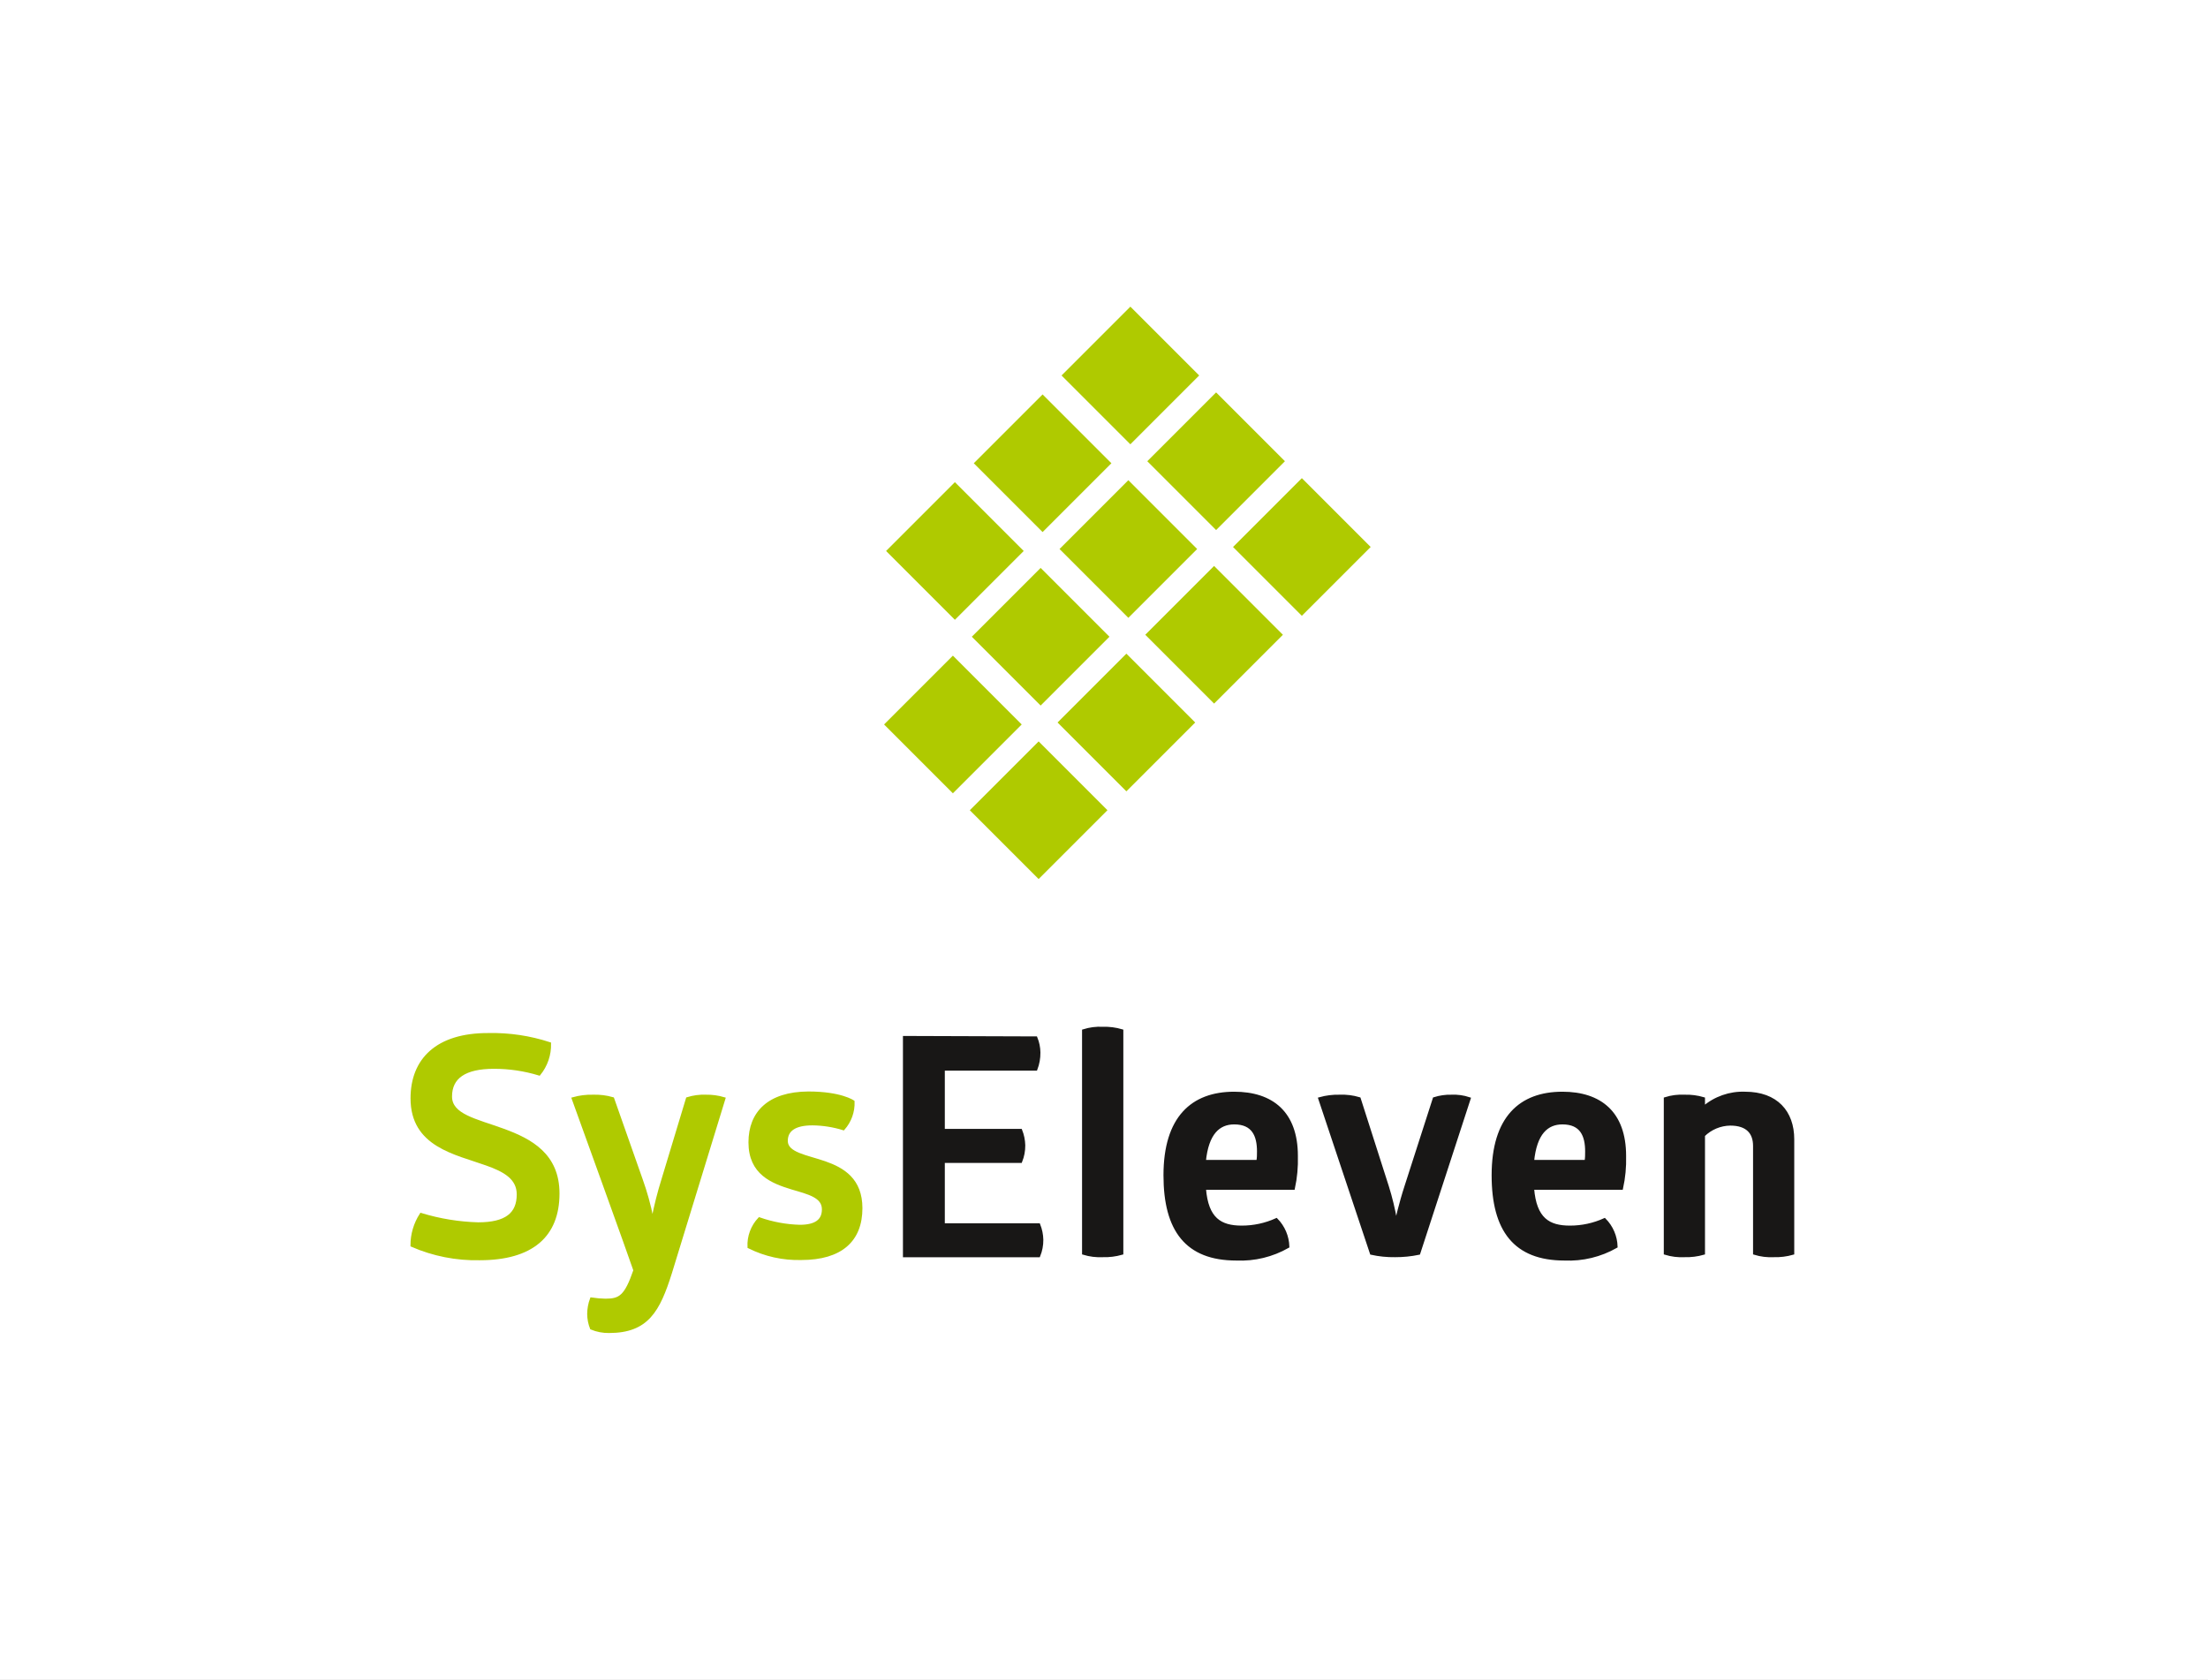
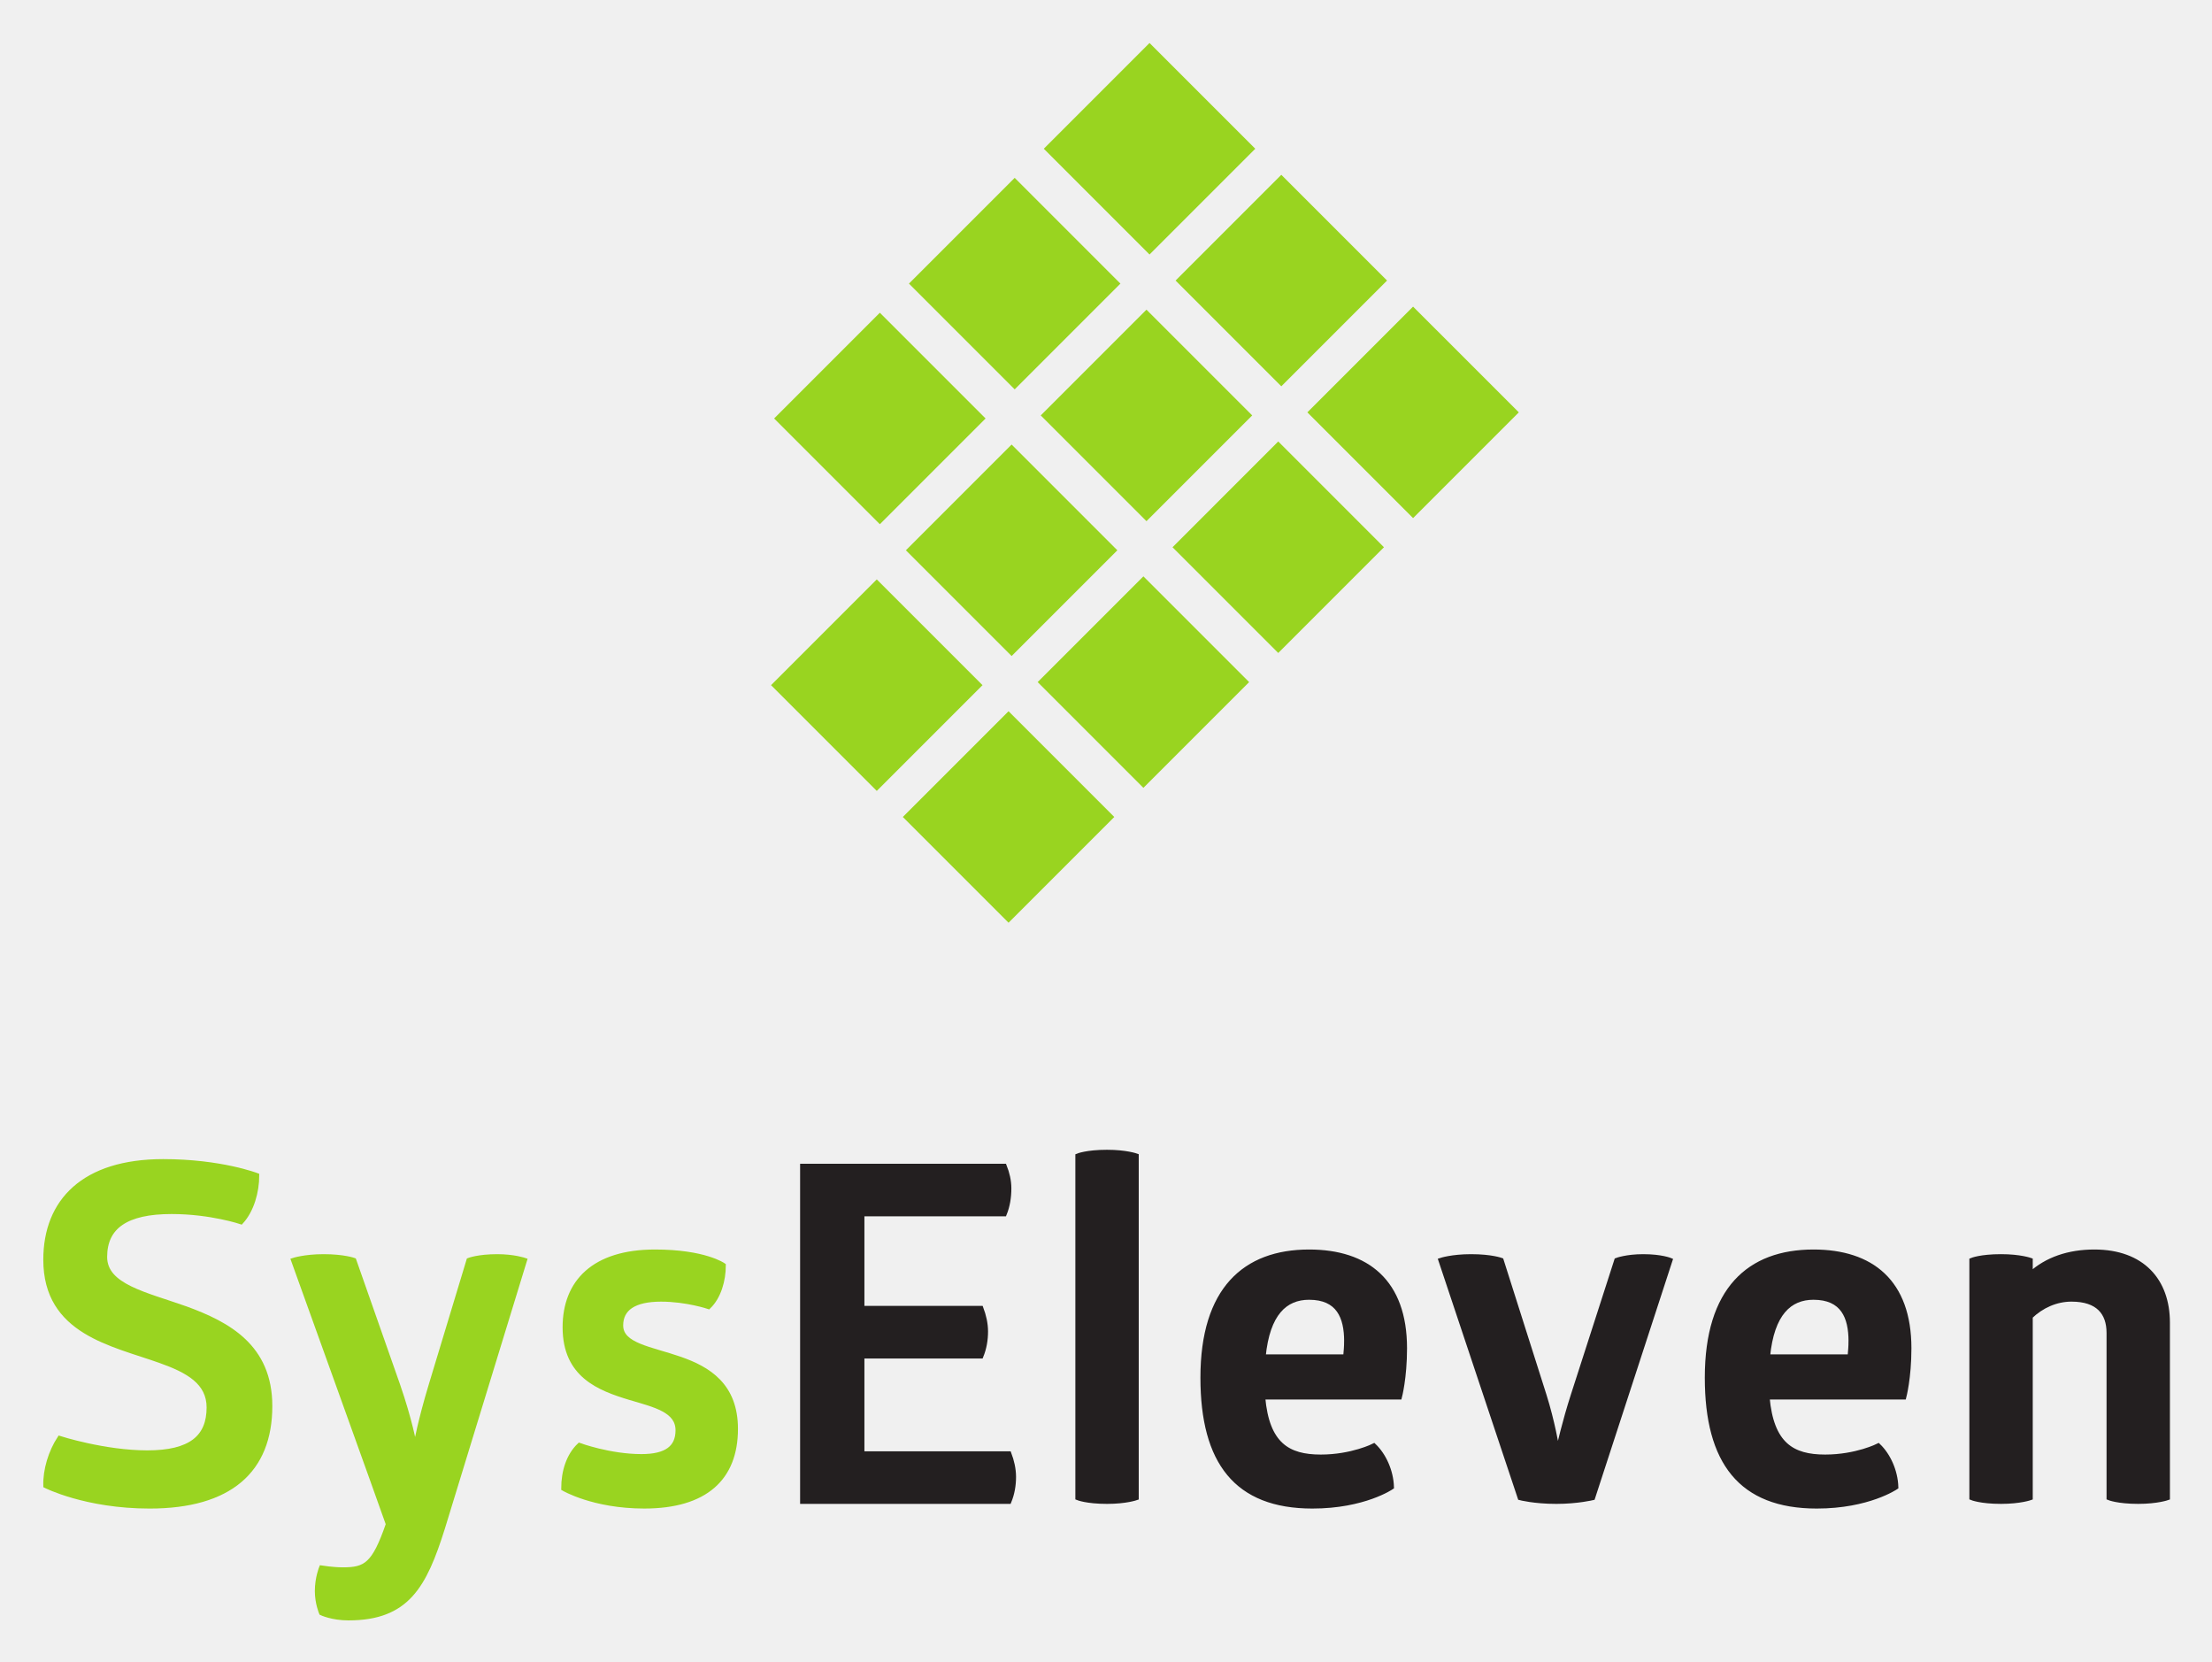
- <svg xmlns="http://www.w3.org/2000/svg" viewBox="0 0 295.86 224.98">
-   <defs>
-     <style>.cls-1{fill:#fff;}.cls-2{clip-path:url(#clip-path);}.cls-3{fill:#afca00;}.cls-4,.cls-6{fill:none;stroke-width:0.4px;}.cls-4{stroke:#afca00;}.cls-5{fill:#181716;}.cls-6{stroke:#181716;}</style>
-     <clipPath id="clip-path">
-       <rect class="cls-1" width="295.86" height="224.98" />
-     </clipPath>
-   </defs>
-   <g id="Ebene_2" data-name="Ebene 2">
-     <g id="Ebene_1-2" data-name="Ebene 1">
-       <rect class="cls-1" width="295.86" height="224.98" />
-       <g class="cls-2">
-         <path class="cls-3" d="M55.21,147.16c0,6.33,5.82,7.31,10,8.81,2.4.85,4.23,1.87,4.23,4.06,0,2.6-1.59,3.94-5.37,3.94a29,29,0,0,1-7.65-1.25,7.58,7.58,0,0,0-1.22,4.14,21.53,21.53,0,0,0,9.07,1.79c7,0,10.5-3.09,10.5-8.74,0-5.2-3.66-7.15-7.33-8.49s-7.07-1.95-7.07-4.51S62.25,143,66.19,143a20.76,20.76,0,0,1,6.06.9,6.22,6.22,0,0,0,1.39-4.07,24.61,24.61,0,0,0-8.18-1.22c-6.92,0-10.25,3.46-10.25,8.58" />
-         <path class="cls-4" d="M55.21,147.16c0,6.33,5.82,7.31,10,8.81,2.4.85,4.23,1.87,4.23,4.06,0,2.6-1.59,3.94-5.37,3.94a29,29,0,0,1-7.65-1.25,7.58,7.58,0,0,0-1.22,4.14,21.53,21.53,0,0,0,9.07,1.79c7,0,10.5-3.09,10.5-8.74,0-5.2-3.66-7.15-7.33-8.49s-7.07-1.95-7.07-4.51S62.25,143,66.19,143a20.76,20.76,0,0,1,6.06.9,6.22,6.22,0,0,0,1.39-4.07,24.61,24.61,0,0,0-8.18-1.22C58.54,138.58,55.21,142,55.21,147.16Z" />
-         <path class="cls-3" d="M97,147.2a7.92,7.92,0,0,0-2.4-.33,7.31,7.31,0,0,0-2.49.33l-3.29,10.88a48.83,48.83,0,0,0-1.3,5.12h-.17a36.23,36.23,0,0,0-1.42-5.12L82.1,147.2a8.44,8.44,0,0,0-2.65-.33,9,9,0,0,0-2.64.33s8,22.13,8.26,23c-1.22,3.55-2,4-3.95,4a14.36,14.36,0,0,1-1.87-.16,5.84,5.84,0,0,0-.37,2,5.3,5.3,0,0,0,.37,1.91,5.94,5.94,0,0,0,2.36.45c5.12,0,6.63-2.81,8.22-7.84Z" />
-         <path class="cls-4" d="M97,147.2a7.92,7.92,0,0,0-2.4-.33,7.31,7.31,0,0,0-2.49.33l-3.29,10.88a48.83,48.83,0,0,0-1.3,5.12h-.17a36.23,36.23,0,0,0-1.42-5.12L82.1,147.2a8.44,8.44,0,0,0-2.65-.33,9,9,0,0,0-2.64.33s8,22.13,8.26,23c-1.22,3.55-2,4-3.95,4a14.36,14.36,0,0,1-1.87-.16,5.84,5.84,0,0,0-.37,2,5.3,5.3,0,0,0,.37,1.91,5.94,5.94,0,0,0,2.36.45c5.12,0,6.63-2.81,8.22-7.84Z" />
-         <path class="cls-3" d="M100.49,153.05c0,4.18,3,5.32,5.65,6.13,2.2.65,4.19,1.1,4.19,2.85,0,1.5-1,2.27-3.17,2.27a17.87,17.87,0,0,1-5.41-1,5.12,5.12,0,0,0-1.39,3.77,14.77,14.77,0,0,0,7,1.55c5.33,0,8-2.44,8-6.75,0-3.82-2.4-5.24-4.84-6.09s-5.16-1.18-5.16-2.92c0-1.47,1.14-2.28,3.5-2.28a14.5,14.5,0,0,1,4.15.65,5.17,5.17,0,0,0,1.3-3.62s-1.63-1.17-6-1.17c-5.33,0-7.85,2.64-7.85,6.58" />
-         <path class="cls-4" d="M100.49,153.05c0,4.18,3,5.32,5.65,6.13,2.2.65,4.19,1.1,4.19,2.85,0,1.5-1,2.27-3.17,2.27a17.87,17.87,0,0,1-5.41-1,5.12,5.12,0,0,0-1.39,3.77,14.77,14.77,0,0,0,7,1.55c5.33,0,8-2.44,8-6.75,0-3.82-2.4-5.24-4.84-6.09s-5.16-1.18-5.16-2.92c0-1.47,1.14-2.28,3.5-2.28a14.5,14.5,0,0,1,4.15.65,5.17,5.17,0,0,0,1.3-3.62s-1.63-1.17-6-1.17C103,146.47,100.49,149.11,100.49,153.05Z" />
-         <path class="cls-5" d="M121.19,139v29.25h18a5.52,5.52,0,0,0,.41-2.15,5.7,5.7,0,0,0-.41-2H126.4v-8.49h10.37a5.57,5.57,0,0,0,.41-2.16,5.7,5.7,0,0,0-.41-2H126.4v-8.2h12.41a6,6,0,0,0,.4-2.24,5.3,5.3,0,0,0-.4-1.95Z" />
-         <path class="cls-6" d="M121.19,139v29.25h18a5.52,5.52,0,0,0,.41-2.15,5.7,5.7,0,0,0-.41-2H126.4v-8.49h10.37a5.57,5.57,0,0,0,.41-2.16,5.7,5.7,0,0,0-.41-2H126.4v-8.2h12.41a6,6,0,0,0,.4-2.24,5.3,5.3,0,0,0-.4-1.95Z" />
-         <path class="cls-5" d="M150.32,138.1a8.13,8.13,0,0,0-2.56-.33,7.3,7.3,0,0,0-2.57.33v29.82a7.51,7.51,0,0,0,2.57.32,8.37,8.37,0,0,0,2.56-.32Z" />
-         <path class="cls-6" d="M150.32,138.1a8.13,8.13,0,0,0-2.56-.33,7.3,7.3,0,0,0-2.57.33v29.82a7.51,7.51,0,0,0,2.57.32,8.37,8.37,0,0,0,2.56-.32Z" />
-         <path class="cls-5" d="M168.63,154.27c0,.44,0,.89-.09,1.34h-7.16c.37-3.78,1.92-5.16,4-5.16,2.56,0,3.26,1.7,3.26,3.82m5.08.61c0-5.81-3.29-8.41-8.34-8.41-5.61,0-9.27,3.29-9.27,11,0,7.36,2.92,11.22,9.56,11.22a12.8,12.8,0,0,0,6.91-1.67,5.39,5.39,0,0,0-1.54-3.61,11.22,11.22,0,0,1-4.64,1c-2.85,0-4.68-1.06-5-5.2h11.92a17.88,17.88,0,0,0,.45-4.26" />
-         <path class="cls-6" d="M168.63,154.27c0,.44,0,.89-.09,1.34h-7.16c.37-3.78,1.92-5.16,4-5.16C167.93,150.45,168.63,152.15,168.63,154.27Zm5.08.61c0-5.81-3.29-8.41-8.34-8.41-5.61,0-9.27,3.29-9.27,11,0,7.36,2.92,11.22,9.56,11.22a12.8,12.8,0,0,0,6.91-1.67,5.39,5.39,0,0,0-1.54-3.61,11.22,11.22,0,0,1-4.64,1c-2.85,0-4.68-1.06-5-5.2h11.92A17.88,17.88,0,0,0,173.71,154.88Z" />
-         <path class="cls-5" d="M182.13,147.2a8,8,0,0,0-2.64-.33,9.08,9.08,0,0,0-2.65.33l6.92,20.72a13.73,13.73,0,0,0,3.17.32,15.24,15.24,0,0,0,3.18-.32l6.75-20.72a6.55,6.55,0,0,0-2.36-.33,7,7,0,0,0-2.32.33l-3.78,11.74c-.78,2.39-1.26,4.59-1.26,4.59H187a35.22,35.22,0,0,0-1.1-4.55Z" />
-         <path class="cls-6" d="M182.13,147.2a8,8,0,0,0-2.64-.33,9.08,9.08,0,0,0-2.65.33l6.92,20.72a13.73,13.73,0,0,0,3.17.32,15.24,15.24,0,0,0,3.18-.32l6.75-20.72a6.55,6.55,0,0,0-2.36-.33,7,7,0,0,0-2.32.33l-3.78,11.74c-.78,2.39-1.26,4.59-1.26,4.59H187a35.22,35.22,0,0,0-1.1-4.55Z" />
-         <path class="cls-5" d="M212.6,154.27c0,.44,0,.89-.08,1.34h-7.16c.37-3.78,1.91-5.16,4-5.16,2.56,0,3.25,1.7,3.25,3.82m5.09.61c0-5.81-3.3-8.41-8.34-8.41-5.62,0-9.28,3.29-9.28,11,0,7.36,2.93,11.22,9.56,11.22a12.82,12.82,0,0,0,6.92-1.67,5.35,5.35,0,0,0-1.55-3.61,11.16,11.16,0,0,1-4.64,1c-2.84,0-4.67-1.06-5-5.2h11.92a17.88,17.88,0,0,0,.45-4.26" />
-         <path class="cls-6" d="M212.6,154.27c0,.44,0,.89-.08,1.34h-7.16c.37-3.78,1.91-5.16,4-5.16C211.91,150.45,212.6,152.15,212.6,154.27Zm5.09.61c0-5.81-3.3-8.41-8.34-8.41-5.62,0-9.28,3.29-9.28,11,0,7.36,2.93,11.22,9.56,11.22a12.82,12.82,0,0,0,6.92-1.67,5.35,5.35,0,0,0-1.55-3.61,11.16,11.16,0,0,1-4.64,1c-2.84,0-4.67-1.06-5-5.2h11.92A17.88,17.88,0,0,0,217.69,154.88Z" />
-         <path class="cls-5" d="M240.22,152.64c0-3.65-2.19-6.17-6.38-6.17a8.06,8.06,0,0,0-5.58,1.95V147.2a8.06,8.06,0,0,0-2.56-.33,7.2,7.2,0,0,0-2.56.33v20.72a7.4,7.4,0,0,0,2.56.32,8.29,8.29,0,0,0,2.56-.32V152.11a5.22,5.22,0,0,1,3.58-1.5c2.32,0,3.26,1.18,3.26,2.93v14.38a7.4,7.4,0,0,0,2.56.32,8.29,8.29,0,0,0,2.56-.32Z" />
-         <path class="cls-6" d="M240.22,152.64c0-3.65-2.19-6.17-6.38-6.17a8.06,8.06,0,0,0-5.58,1.95V147.2a8.06,8.06,0,0,0-2.56-.33,7.2,7.2,0,0,0-2.56.33v20.72a7.4,7.4,0,0,0,2.56.32,8.29,8.29,0,0,0,2.56-.32V152.11a5.22,5.22,0,0,1,3.58-1.5c2.32,0,3.26,1.18,3.26,2.93v14.38a7.4,7.4,0,0,0,2.56.32,8.29,8.29,0,0,0,2.56-.32Z" />
-       </g>
-       <rect class="cls-3" x="121.16" y="90.55" width="13.04" height="13.04" transform="translate(-31.24 118.71) rotate(-45)" />
-       <rect class="cls-3" x="144.67" y="67.04" width="13.04" height="13.04" transform="translate(-7.73 128.45) rotate(-45)" />
-       <rect class="cls-3" x="133.18" y="55.55" width="13.04" height="13.04" transform="translate(-2.97 116.96) rotate(-45)" />
-       <rect class="cls-3" x="132.92" y="78.8" width="13.04" height="13.04" transform="translate(-19.49 123.58) rotate(-45)" />
-       <rect class="cls-3" x="121.43" y="67.31" width="13.04" height="13.04" transform="translate(-14.73 112.09) rotate(-45)" />
-       <rect class="cls-3" x="156.43" y="55.28" width="13.04" height="13.04" transform="translate(4.03 133.32) rotate(-45)" />
-       <rect class="cls-3" x="144.94" y="43.79" width="13.04" height="13.04" transform="translate(8.79 121.83) rotate(-45)" />
-       <rect class="cls-3" x="132.65" y="102.04" width="13.04" height="13.04" transform="translate(-36 130.2) rotate(-45)" />
-       <rect class="cls-3" x="156.16" y="78.53" width="13.04" height="13.04" transform="translate(-12.49 139.94) rotate(-45)" />
-       <rect class="cls-3" x="144.41" y="90.29" width="13.04" height="13.04" transform="translate(-24.25 135.07) rotate(-45)" />
-       <rect class="cls-3" x="167.92" y="66.77" width="13.04" height="13.04" transform="translate(-0.73 144.81) rotate(-45)" />
-     </g>
-   </g>
+ <svg xmlns="http://www.w3.org/2000/svg" role="img" viewBox="68.31 49.80 257.14 193.14">
+   <path fill="#99d420" d="M157.943 129.432l12.29 12.292 12.292-12.292-12.292-12.289-12.29 12.289m31.351-31.35l12.29 12.29 12.292-12.29-12.292-12.29-12.29 12.29m-15.32-15.32L186.266 95.053l12.29-12.29L186.266 70.472l-12.292 12.29m-.356 30.995l12.29 12.289 12.292-12.289-12.292-12.29-12.29 12.29m-15.318-15.32l12.29 12.29 12.292-12.29-12.292-12.29-12.29 12.29m46.669-16.032L217.26 94.697l12.292-12.29-12.292-12.29-12.29 12.29m-15.32-15.32l12.29 12.292 12.293-12.292-12.293-12.29-12.29 12.29m-16.388 77.665l12.29 12.29 12.292-12.29-12.292-12.29-12.29 12.29m31.351-31.35l12.29 12.289 12.29-12.289-12.29-12.292-12.29 12.292m-15.676 15.674l12.29 12.29 12.292-12.29-12.292-12.29-12.29 12.29m31.351-31.35l12.289 12.29 12.292-12.29-12.292-12.29-12.289 12.29M73.61 196.209c0 8.449 7.756 9.75 13.343 11.754 3.199 1.136 5.641 2.492 5.641 5.416 0 3.468-2.116 5.255-7.159 5.255-4.991 0-10.199-1.678-10.199-1.678-1.03 1.57-1.681 3.682-1.626 5.524 0 0 4.665 2.384 12.096 2.384 9.275 0 13.994-4.117 13.994-11.645 0-6.933-4.882-9.533-9.764-11.321-4.719-1.679-9.437-2.598-9.437-6.012 0-3.52 2.495-5.253 7.756-5.253 4.556 0 8.082 1.191 8.082 1.191 1.247-1.354 1.844-3.52 1.844-5.416 0 0-4.177-1.625-10.902-1.625-9.221 0-13.669 4.604-13.669 11.428" />
+   <path fill="none" stroke="#99d420" stroke-width=".533" d="M73.61 196.209c0 8.449 7.756 9.75 13.343 11.754 3.199 1.136 5.641 2.492 5.641 5.416 0 3.468-2.116 5.255-7.159 5.255-4.991 0-10.199-1.678-10.199-1.678-1.03 1.57-1.681 3.682-1.626 5.524 0 0 4.665 2.384 12.096 2.384 9.275 0 13.994-4.117 13.994-11.645 0-6.933-4.882-9.533-9.764-11.321-4.719-1.679-9.437-2.598-9.437-6.012 0-3.52 2.495-5.253 7.756-5.253 4.556 0 8.082 1.191 8.082 1.191 1.247-1.354 1.844-3.52 1.844-5.416 0 0-4.177-1.625-10.902-1.625-9.221 0-13.669 4.604-13.669 11.428z" />
+   <path fill="#99d420" d="M129.312 196.264s-1.248-.433-3.2-.433c-2.224 0-3.309.433-3.309.433l-4.393 14.516c-1.248 4.115-1.736 6.825-1.736 6.825h-.218s-.488-2.762-1.897-6.825l-5.098-14.516s-1.193-.433-3.527-.433c-2.224 0-3.525.433-3.525.433s10.63 29.515 11.02 30.683c-1.635 4.732-2.612 5.281-5.271 5.281-1.139 0-2.495-.217-2.495-.217s-.487 1.193-.487 2.709c0 1.409.487 2.545.487 2.545s1.248.597 3.145.597c6.834 0 8.841-3.738 10.957-10.454l9.547-31.145" />
+   <path fill="none" stroke="#99d420" stroke-width=".533" d="M129.312 196.264s-1.248-.433-3.2-.433c-2.224 0-3.309.433-3.309.433l-4.393 14.516c-1.248 4.115-1.736 6.825-1.736 6.825h-.218s-.488-2.762-1.897-6.825l-5.098-14.516s-1.193-.433-3.527-.433c-2.224 0-3.525.433-3.525.433s10.63 29.515 11.02 30.683c-1.635 4.732-2.612 5.281-5.271 5.281-1.139 0-2.495-.217-2.495-.217s-.487 1.193-.487 2.709c0 1.409.487 2.545.487 2.545s1.248.597 3.145.597c6.834 0 8.841-3.738 10.957-10.454z" />
+   <path fill="#99d420" d="M133.978 204.063c0 5.58 3.96 7.096 7.54 8.178 2.929.867 5.587 1.464 5.587 3.793 0 2.004-1.303 3.032-4.231 3.032-3.689 0-7.214-1.3-7.214-1.3-1.248 1.191-1.844 3.033-1.844 5.037 0 0 3.472 2.059 9.384 2.059 7.104 0 10.63-3.25 10.63-8.99 0-5.093-3.2-6.989-6.455-8.126-3.417-1.19-6.888-1.571-6.888-3.899 0-1.95 1.519-3.032 4.664-3.032 2.984 0 5.533.865 5.533.865 1.193-1.139 1.736-3.086 1.736-4.821 0 0-2.172-1.57-7.973-1.57-7.106 0-10.469 3.522-10.469 8.774" />
+   <path fill="none" stroke="#99d420" stroke-width=".533" d="M133.978 204.063c0 5.58 3.96 7.096 7.54 8.178 2.929.867 5.587 1.464 5.587 3.793 0 2.004-1.303 3.032-4.231 3.032-3.689 0-7.214-1.3-7.214-1.3-1.248 1.191-1.844 3.033-1.844 5.037 0 0 3.472 2.059 9.384 2.059 7.104 0 10.63-3.25 10.63-8.99 0-5.093-3.2-6.989-6.455-8.126-3.417-1.19-6.888-1.571-6.888-3.899 0-1.95 1.519-3.032 4.664-3.032 2.984 0 5.533.865 5.533.865 1.193-1.139 1.736-3.086 1.736-4.821 0 0-2.172-1.57-7.973-1.57-7.106 0-10.469 3.522-10.469 8.774z" />
+   <path fill="#231f20" d="M161.587 185.323v38.997h24.026c.38-.92.543-1.895.543-2.871 0-.92-.216-1.841-.543-2.706h-17.084v-11.321h13.829c.38-.921.543-1.895.543-2.872 0-.918-.216-1.841-.543-2.708h-13.829v-10.94h16.542c.379-.92.541-1.95.541-2.979 0-.922-.216-1.788-.541-2.601h-23.485" />
+   <path fill="none" stroke="#231f20" stroke-width=".533" d="M161.587 185.323v38.997h24.026c.38-.92.543-1.895.543-2.871 0-.92-.216-1.841-.543-2.706h-17.084v-11.321h13.829c.38-.921.543-1.895.543-2.872 0-.918-.216-1.841-.543-2.708h-13.829v-10.94h16.542c.379-.92.541-1.95.541-2.979 0-.922-.216-1.788-.541-2.601z" />
+   <path fill="#231f20" d="M200.419 184.132s-1.192-.434-3.417-.434c-2.385 0-3.417.434-3.417.434v39.756s1.032.432 3.417.432c2.225 0 3.417-.432 3.417-.432v-39.756" />
+   <path fill="none" stroke="#231f20" stroke-width=".533" d="M200.419 184.132s-1.192-.434-3.417-.434c-2.385 0-3.417.434-3.417.434v39.756s1.032.432 3.417.432c2.225 0 3.417-.432 3.417-.432z" />
+   <path fill="#231f20" d="M231.608 206.501c0-7.744-4.393-11.212-11.12-11.212-7.485 0-12.365 4.388-12.365 14.625 0 9.802 3.904 14.949 12.745 14.949 6.021 0 9.221-2.22 9.221-2.22-.055-1.896-.923-3.739-2.061-4.823 0 0-2.549 1.3-6.183 1.3-3.797 0-6.239-1.408-6.725-6.933h15.892s.596-2.219.596-5.686m-6.78-.811c0 .593-.055 1.19-.109 1.787h-9.546c.489-5.039 2.549-6.88 5.316-6.88 3.419 0 4.34 2.276 4.34 5.093" />
+   <path fill="none" stroke="#231f20" stroke-width=".533" d="M231.608 206.501c0-7.744-4.393-11.212-11.12-11.212-7.485 0-12.365 4.388-12.365 14.625 0 9.802 3.904 14.949 12.745 14.949 6.021 0 9.221-2.22 9.221-2.22-.055-1.896-.923-3.739-2.061-4.823 0 0-2.549 1.3-6.183 1.3-3.797 0-6.239-1.408-6.725-6.933h15.892s.596-2.219.596-5.686zm-6.78-.811c0 .593-.055 1.19-.109 1.787h-9.546c.489-5.039 2.549-6.88 5.316-6.88 3.419 0 4.34 2.276 4.34 5.093z" />
+   <path fill="#231f20" d="M242.837 196.264s-1.14-.433-3.527-.433c-2.224 0-3.525.433-3.525.433l9.221 27.623s1.627.433 4.231.433c2.441 0 4.231-.433 4.231-.433l9.004-27.623s-1.031-.433-3.147-.433c-1.952 0-3.091.433-3.091.433l-5.045 15.654c-1.031 3.195-1.68 6.121-1.68 6.121h-.217s-.489-2.981-1.465-6.067l-4.989-15.709" />
+   <path fill="none" stroke="#231f20" stroke-width=".533" d="M242.837 196.264s-1.14-.433-3.527-.433c-2.224 0-3.525.433-3.525.433l9.221 27.623s1.627.433 4.231.433c2.441 0 4.231-.433 4.231-.433l9.004-27.623s-1.031-.433-3.147-.433c-1.952 0-3.091.433-3.091.433l-5.045 15.654c-1.031 3.195-1.68 6.121-1.68 6.121h-.217s-.489-2.981-1.465-6.067z" />
+   <path fill="#231f20" d="M290.242 206.501c0-7.744-4.393-11.212-11.12-11.212-7.485 0-12.366 4.388-12.366 14.625 0 9.802 3.905 14.949 12.746 14.949 6.021 0 9.221-2.22 9.221-2.22-.055-1.896-.923-3.739-2.061-4.823 0 0-2.549 1.3-6.184 1.3-3.796 0-6.237-1.408-6.725-6.933h15.892s.597-2.219.597-5.686m-6.78-.811c0 .593-.055 1.19-.109 1.787h-9.546c.488-5.039 2.549-6.88 5.316-6.88 3.417 0 4.34 2.276 4.34 5.093" />
+   <path fill="none" stroke="#231f20" stroke-width=".533" d="M290.242 206.501c0-7.744-4.393-11.212-11.12-11.212-7.485 0-12.366 4.388-12.366 14.625 0 9.802 3.905 14.949 12.746 14.949 6.021 0 9.221-2.22 9.221-2.22-.055-1.896-.923-3.739-2.061-4.823 0 0-2.549 1.3-6.184 1.3-3.796 0-6.237-1.408-6.725-6.933h15.892s.597-2.219.597-5.686zm-6.78-.811c0 .593-.055 1.19-.109 1.787h-9.546c.488-5.039 2.549-6.88 5.316-6.88 3.417 0 4.34 2.276 4.34 5.093z" />
+   <path fill="#231f20" d="M320.292 203.522c0-4.875-2.931-8.233-8.517-8.233-2.983 0-5.532.867-7.429 2.6v-1.626s-1.195-.433-3.419-.433c-2.387 0-3.416.433-3.416.433v27.623s1.029.433 3.416.433c2.224 0 3.419-.433 3.419-.433v-21.069c1.3-1.245 2.981-2.004 4.772-2.004 3.091 0 4.34 1.571 4.34 3.9v19.173s1.029.433 3.416.433c2.224 0 3.419-.433 3.419-.433v-20.365" />
+   <path fill="none" stroke="#231f20" stroke-width=".533" d="M320.292 203.522c0-4.875-2.931-8.233-8.517-8.233-2.983 0-5.532.867-7.429 2.6v-1.626s-1.195-.433-3.419-.433c-2.387 0-3.416.433-3.416.433v27.623s1.029.433 3.416.433c2.224 0 3.419-.433 3.419-.433v-21.069c1.3-1.245 2.981-2.004 4.772-2.004 3.091 0 4.34 1.571 4.34 3.9v19.173s1.029.433 3.416.433c2.224 0 3.419-.433 3.419-.433z" />
</svg>
